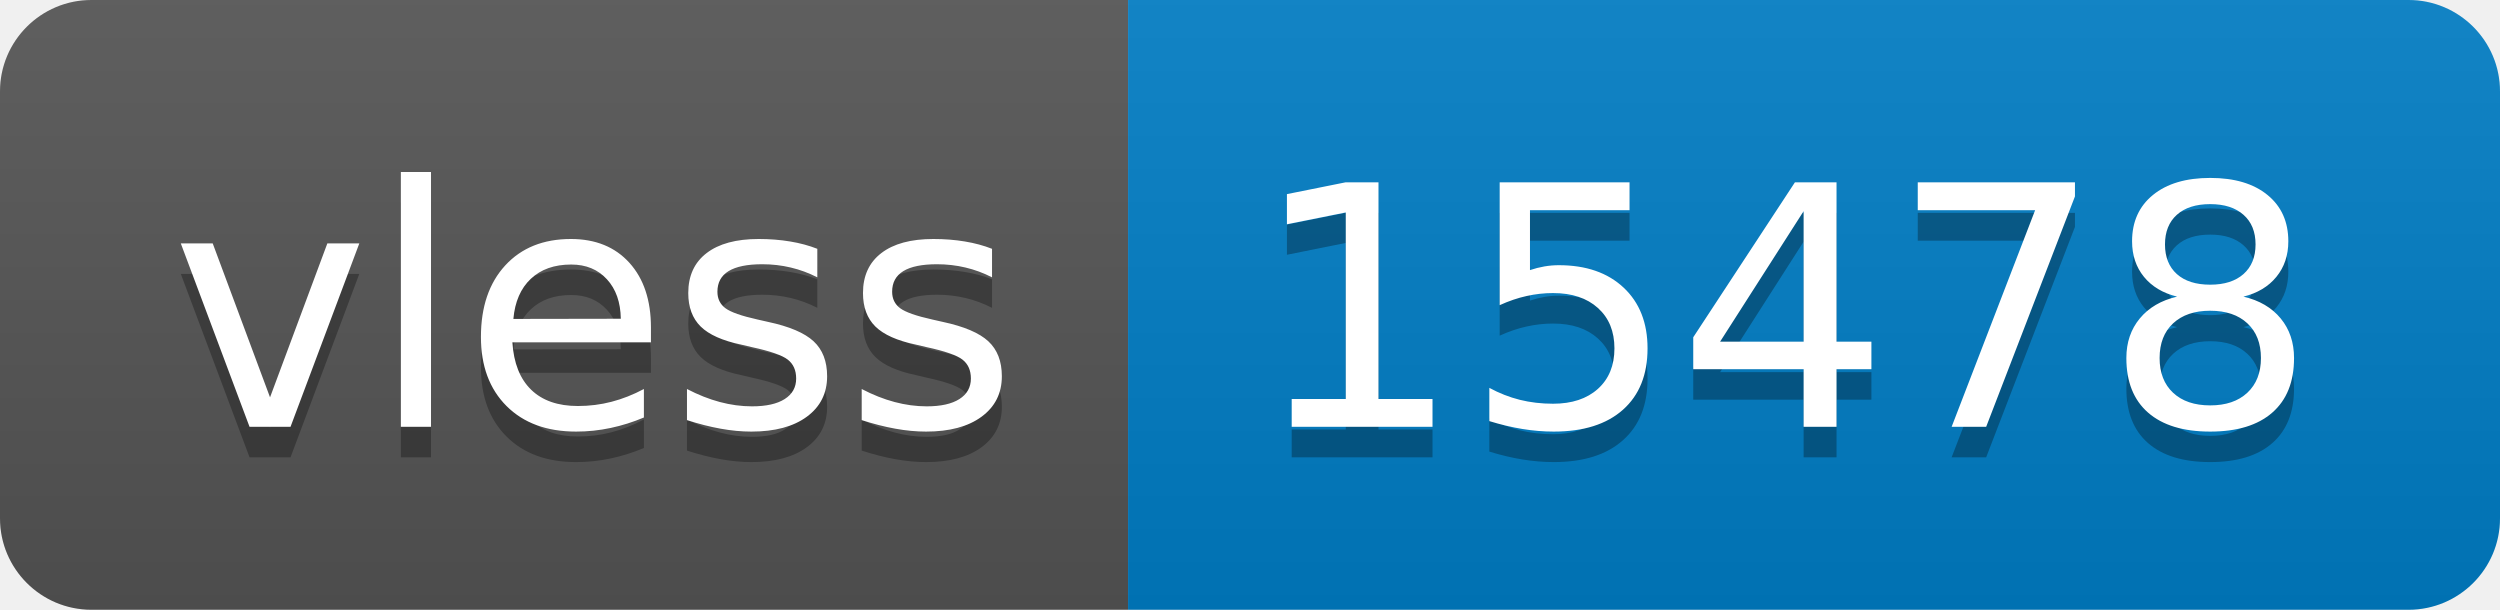
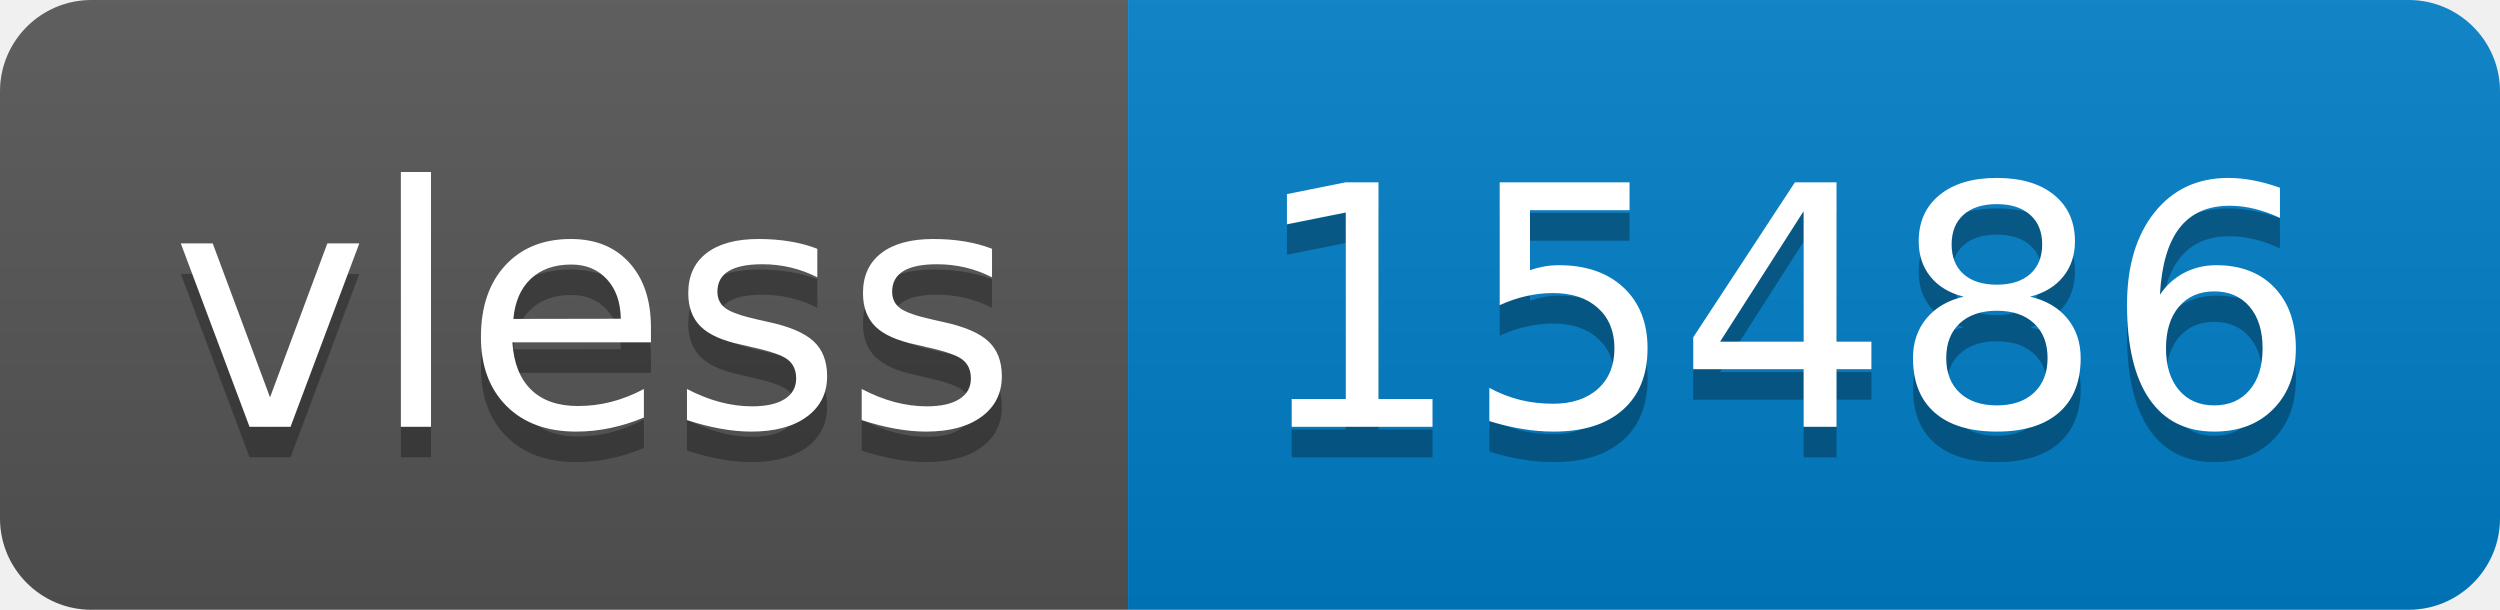
- <svg xmlns="http://www.w3.org/2000/svg" width="82" height="20" role="img" aria-label="vless: 15478">
+ <svg xmlns="http://www.w3.org/2000/svg" width="82" height="20" role="img" aria-label="vless: 15486">
  <linearGradient id="s" x2="0" y2="100%">
    <stop offset="0" stop-color="#bbb" stop-opacity=".1" />
    <stop offset="1" stop-opacity=".1" />
  </linearGradient>
  <clipPath id="r">
    <rect width="82" height="20" rx="3" fill="#fff" />
  </clipPath>
  <g clip-path="url(#r)">
    <rect width="37" height="20" fill="#555" />
    <rect x="37" width="45" height="20" fill="#007ec6" />
    <rect width="82" height="20" fill="url(#s)" />
  </g>
  <g fill="#fff" text-anchor="middle" font-family="Verdana,Geneva,DejaVu Sans,sans-serif" text-rendering="geometricPrecision" font-size="110">
    <text aria-hidden="true" x="195" y="150" fill="#010101" fill-opacity=".3" transform="scale(.1)" textLength="270">vless</text>
    <text x="195" y="140" transform="scale(.1)" fill="#fff" textLength="270">vless</text>
-     <text aria-hidden="true" x="585" y="150" fill="#010101" fill-opacity=".3" transform="scale(.1)" textLength="350">15478</text>
-     <text x="585" y="140" transform="scale(.1)" fill="#fff" textLength="350">15478</text>
+     <text aria-hidden="true" x="585" y="150" fill="#010101" fill-opacity=".3" transform="scale(.1)" textLength="350">15486</text>
+     <text x="585" y="140" transform="scale(.1)" fill="#fff" textLength="350">15486</text>
  </g>
</svg>
